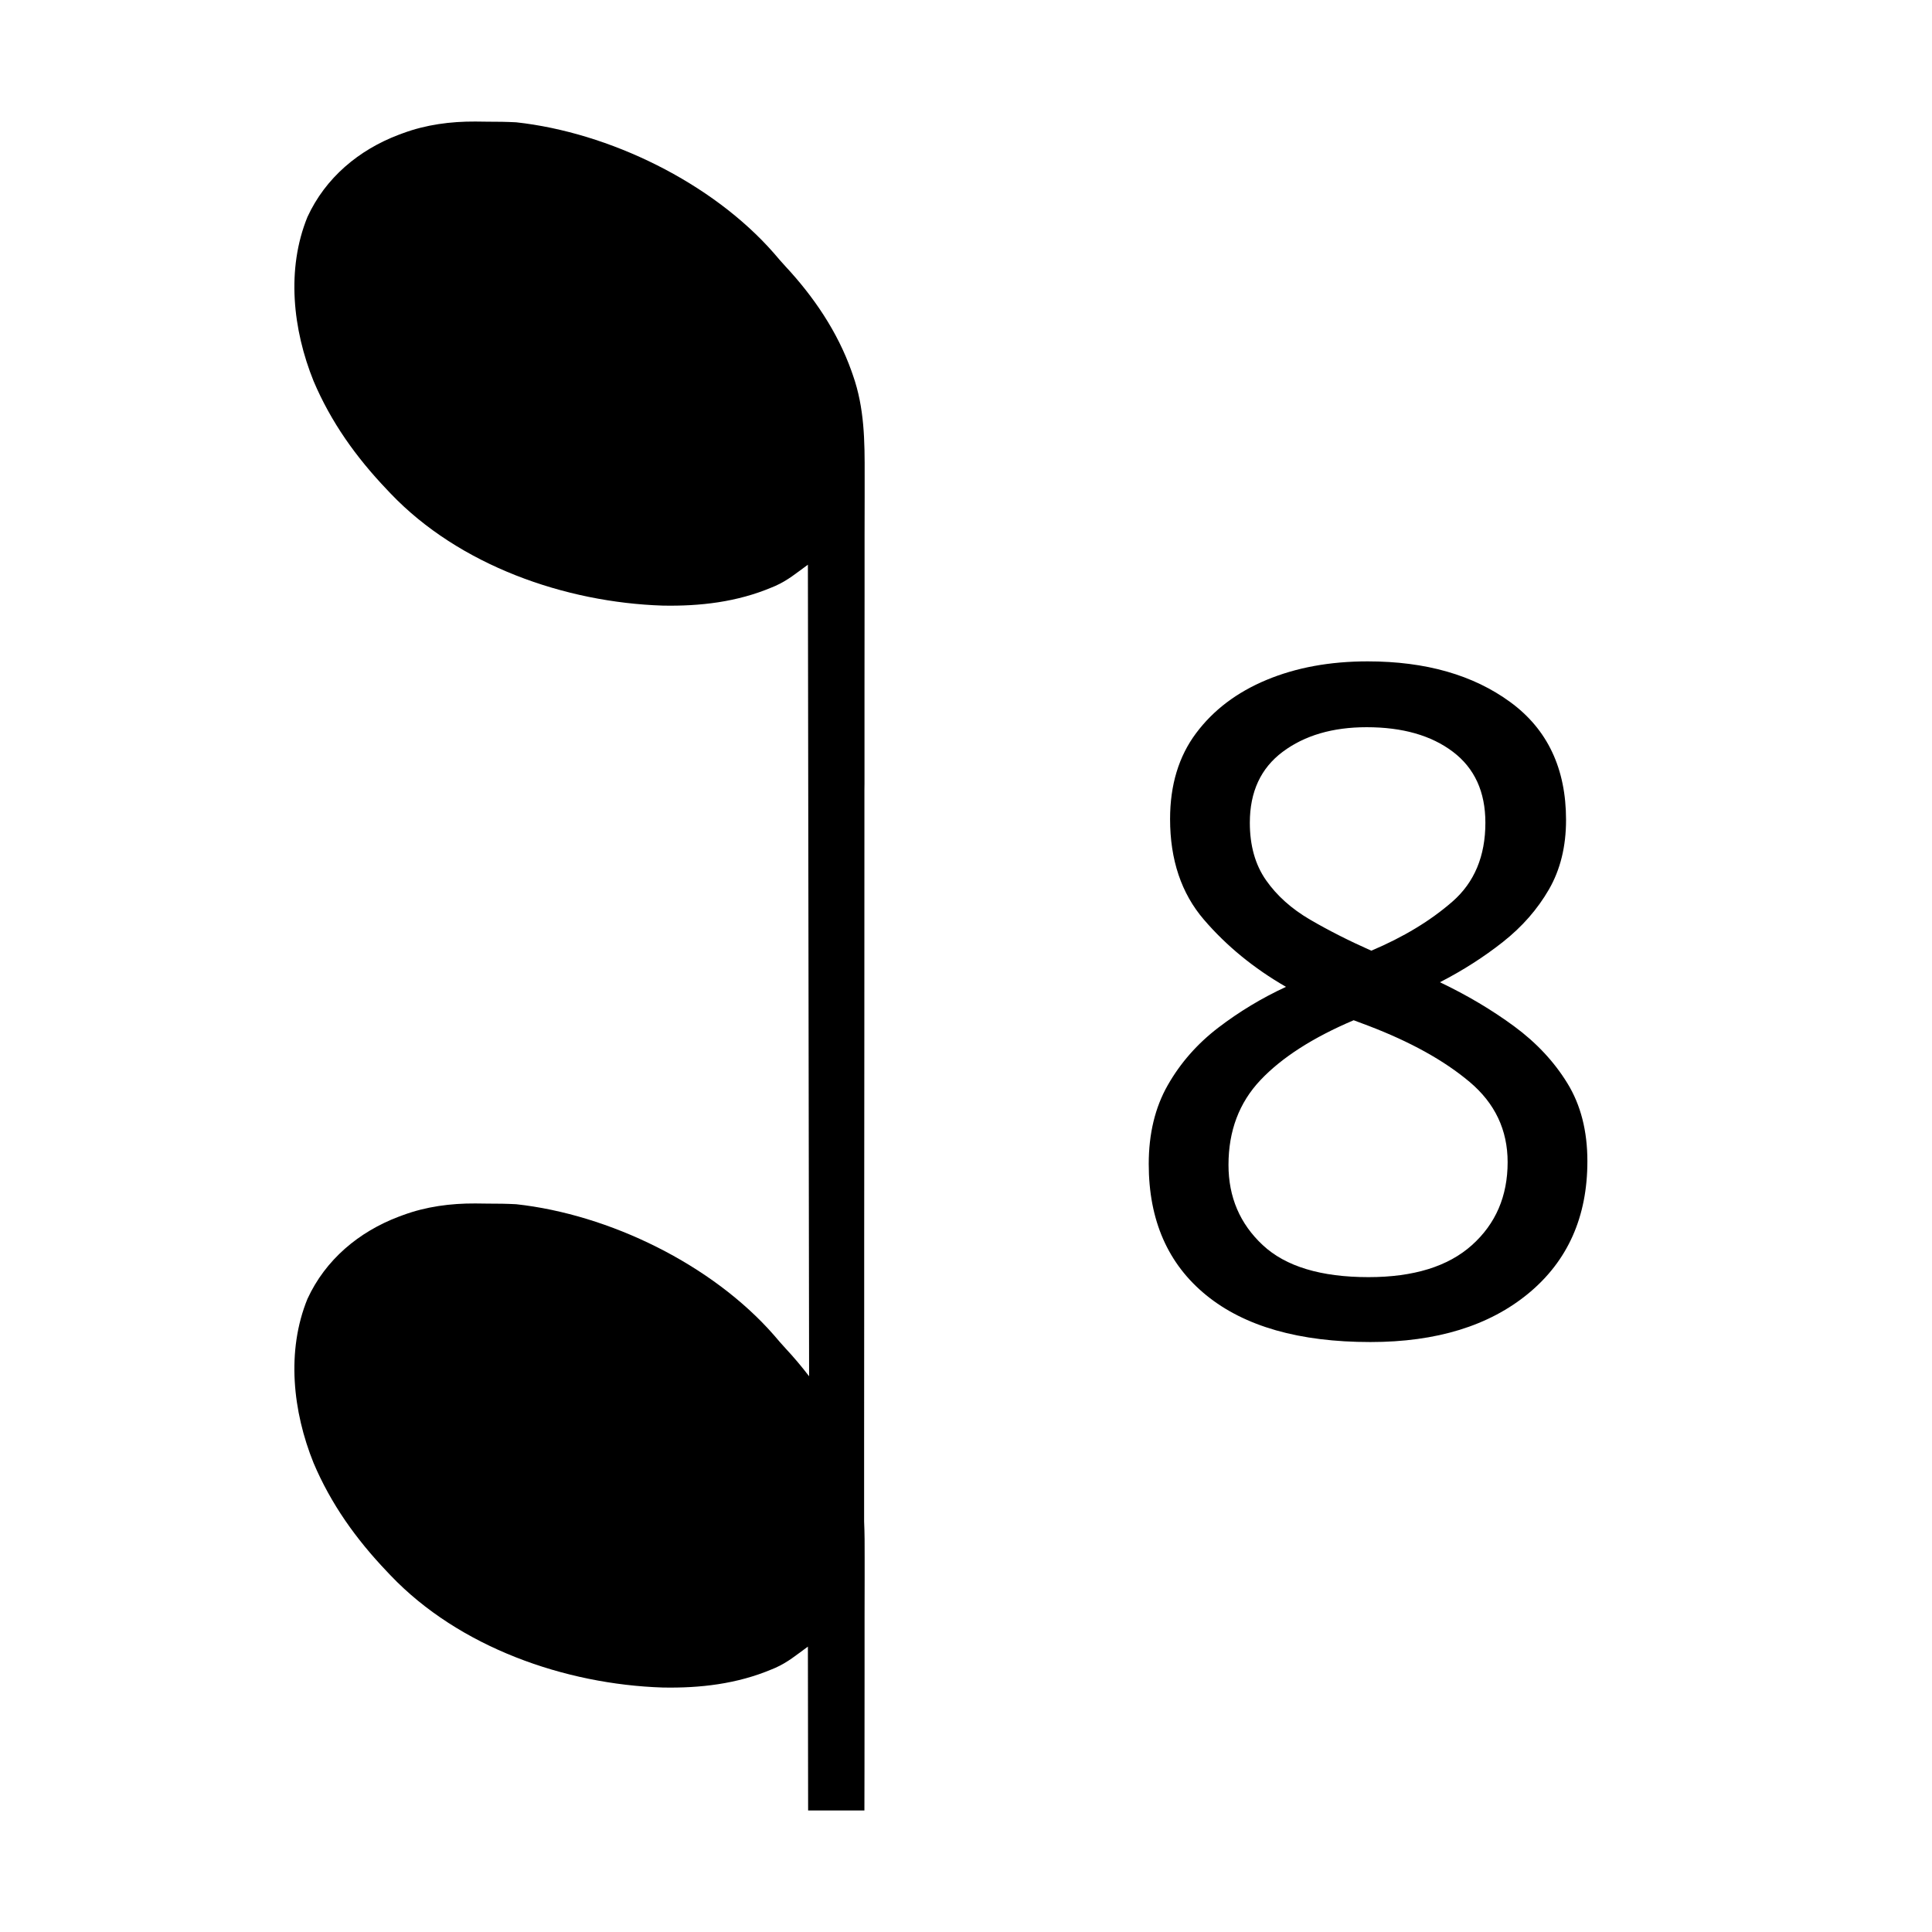
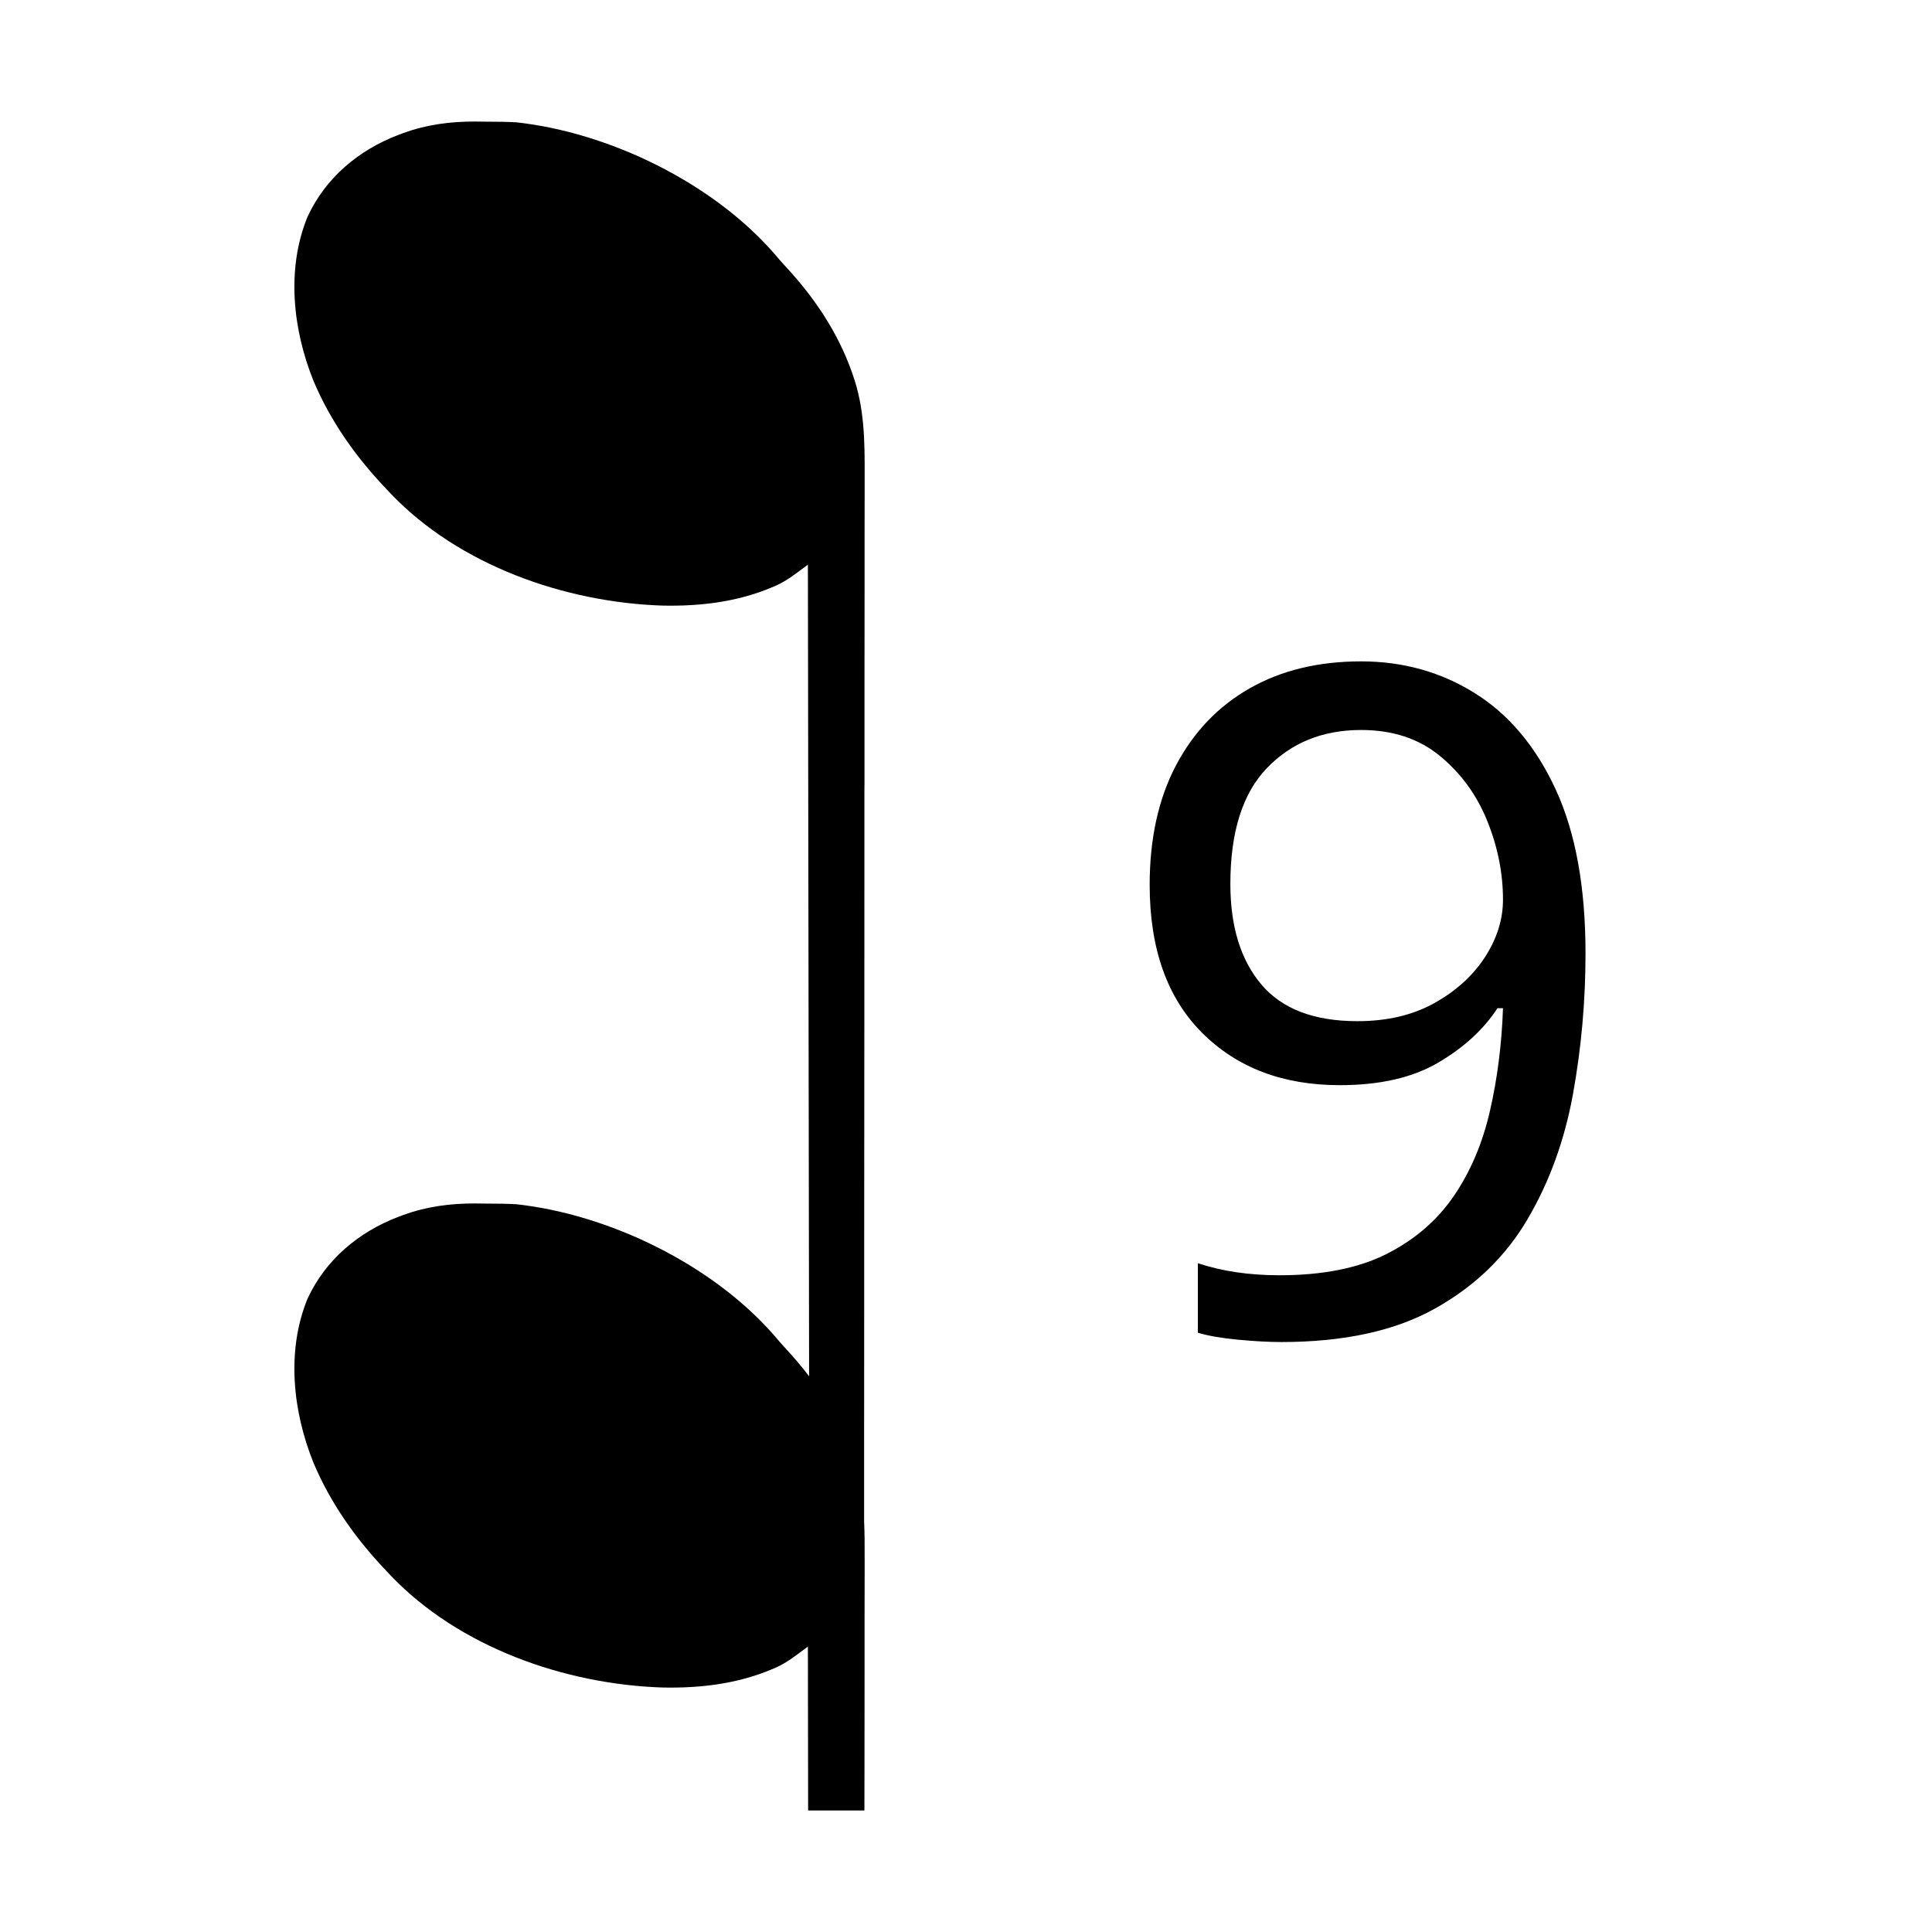
<svg xmlns="http://www.w3.org/2000/svg" version="1.1" width="50" height="50" viewBox="0 0 1000.0 1000.0" id="svg1">
  <defs id="defs1" />
  <g id="g2" transform="translate(0.1571167,-12.28595)">
    <path id="path1" d="m 418.125,949.376 -0.117,-84.805 c -6.017,4.376 -10.388,8.095 -16.836,10.977 l -1.875,0.781 c -17.965,7.569 -37.059,9.793 -56.445,9.414 -50.518,-1.635 -105.349,-20.795 -140.859,-58.047 l -1.992,-2.109 c -15.848,-16.642 -28.83,-34.784 -37.852,-56.055 -10.757,-26.62 -14.189,-57.943 -3.164,-84.961 9.326,-20.275 26.553,-34.691 47.266,-42.539 l 2.109,-0.781 c 12.085,-4.473 24.685,-6.113 37.5,-6.055 2.172,0.024 4.351,0.081 6.523,0.078 4.886,-0.016 9.729,0.06 14.609,0.312 48.106,5.248 101.419,31.137 133.516,67.852 1.905,2.263 3.81,4.469 5.82,6.641 4.331,4.651 8.463,9.526 12.305,14.57 l -0.625,-420.078 c -6.017,4.376 -10.388,8.095 -16.836,10.977 l -1.875,0.781 c -17.965,7.569 -37.059,9.793 -56.445,9.414 -50.518,-1.635 -105.349,-20.795 -140.859,-58.047 l -1.992,-2.109 c -15.848,-16.642 -28.83,-34.785 -37.852,-56.055 -10.757,-26.62 -14.189,-57.943 -3.164,-84.961 9.326,-20.275 26.553,-34.691 47.266,-42.539 l 2.109,-0.781 c 12.085,-4.473 24.685,-6.113 37.5,-6.055 2.172,0.024 4.351,0.081 6.523,0.078 4.886,-0.016 9.729,0.06 14.609,0.312 48.106,5.248 101.419,31.137 133.516,67.852 1.905,2.263 3.81,4.469 5.82,6.641 14.689,15.774 26.95,33.825 34.219,54.219 l 0.781,2.227 c 5.972,16.959 6.115,34.074 6.055,51.836 -0.016,3.743 -0.004,7.506 0,11.25 0.008,6.579 -0.028,13.148 -0.04,19.727 -0.02,9.837 -0.002,19.695 0,29.531 0.004,16.564 -0.02,33.124 -0.04,49.688 -0.02,16.47 0.004,32.905 0,49.375 l -0.04,3.125 c -10e-4,5.202 8.8e-4,10.384 0,15.586 -0.004,36.816 -0.008,73.653 -0.04,110.469 -0.028,35.821 -0.065,71.64 -0.078,107.461 v 3.359 c -0.004,11.109 0.004,22.211 0,33.32 -0.008,22.652 -0.028,45.278 -0.04,67.93 v 3.164 c -0.004,12.457 0.004,24.926 0,37.383 0.28,6.15 0.295,12.347 0.274,18.633 -0.012,3.743 -0.004,7.506 0,11.25 0.008,6.579 -0.028,13.148 -0.04,19.727 -0.02,9.837 -0.002,19.695 0,29.531 0.004,16.564 -0.02,33.124 -0.04,49.688 -0.008,6.941 -0.032,13.886 -0.04,20.82 z" style="stroke-width:1" />
    <text xml:space="preserve" style="font-size:480px;font-family:sans-serif;-inkscape-font-specification:sans-serif;writing-mode:lr-tb;direction:ltr;fill:#000000;stroke-width:56.25" x="570.91" y="702.124" id="text2">
-       <tspan id="tspan2" style="stroke-width:56.25" x="570.91" y="702.124">8</tspan>
+       <tspan id="tspan2" style="stroke-width:56.25" x="570.91" y="702.124">9</tspan>
    </text>
  </g>
</svg>
